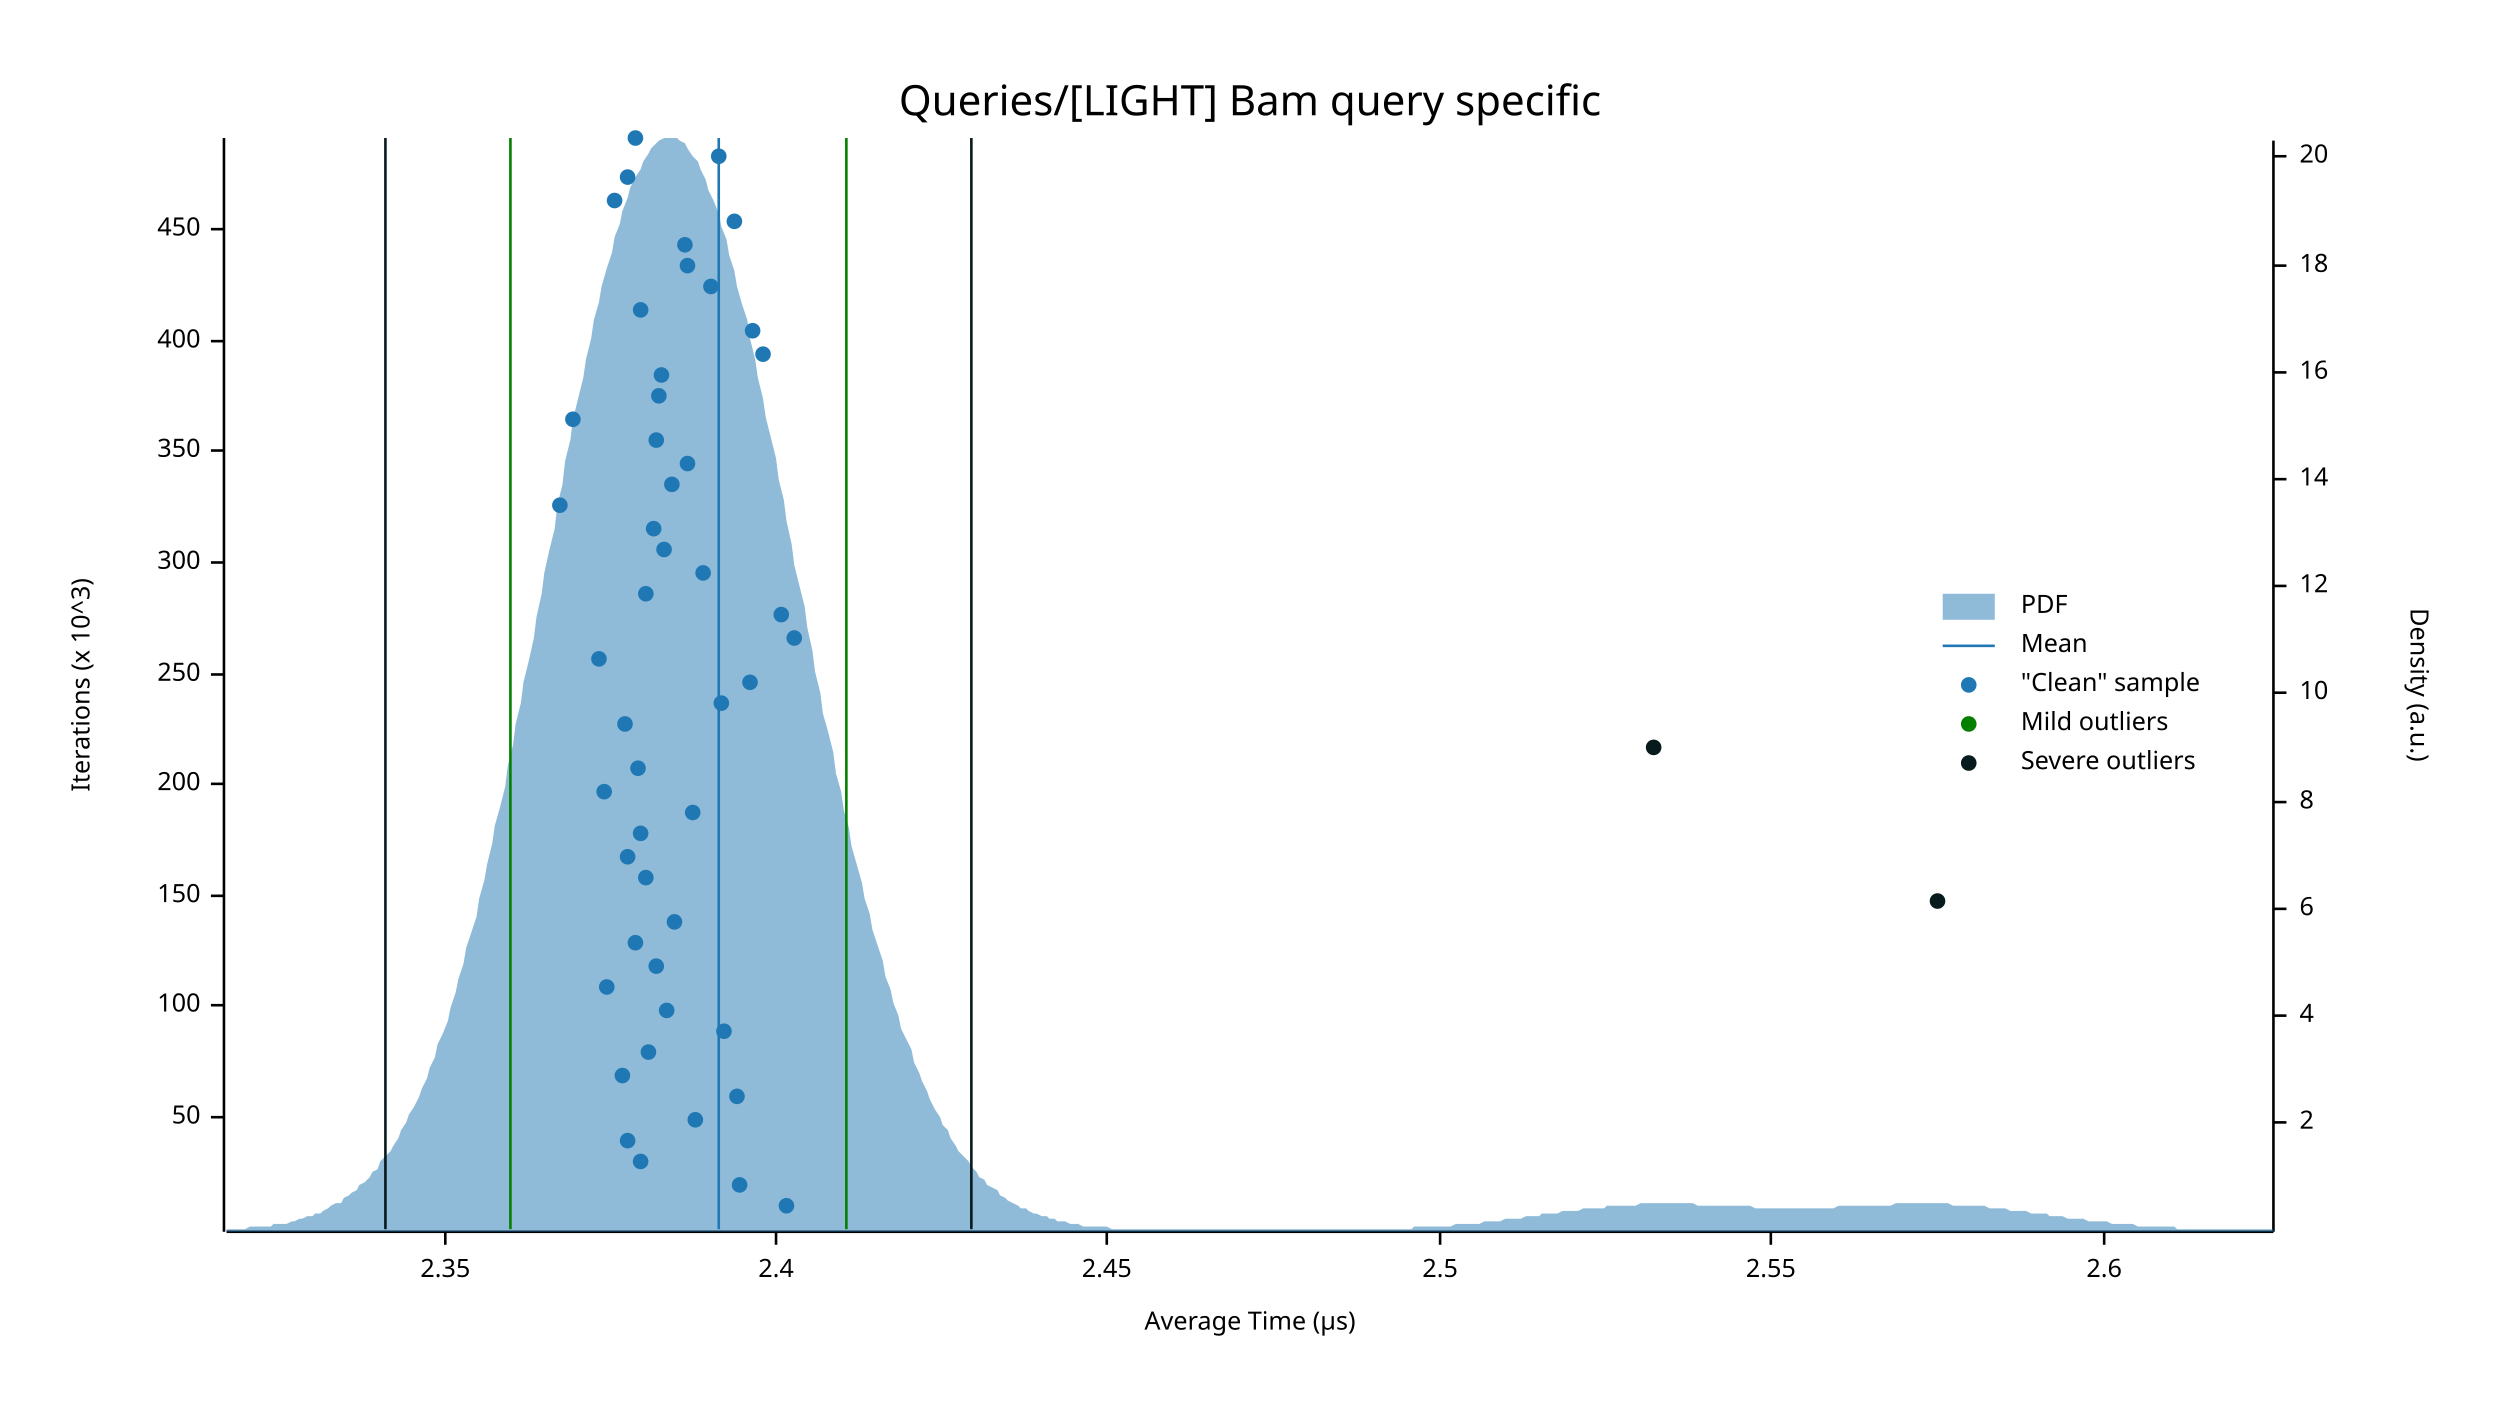
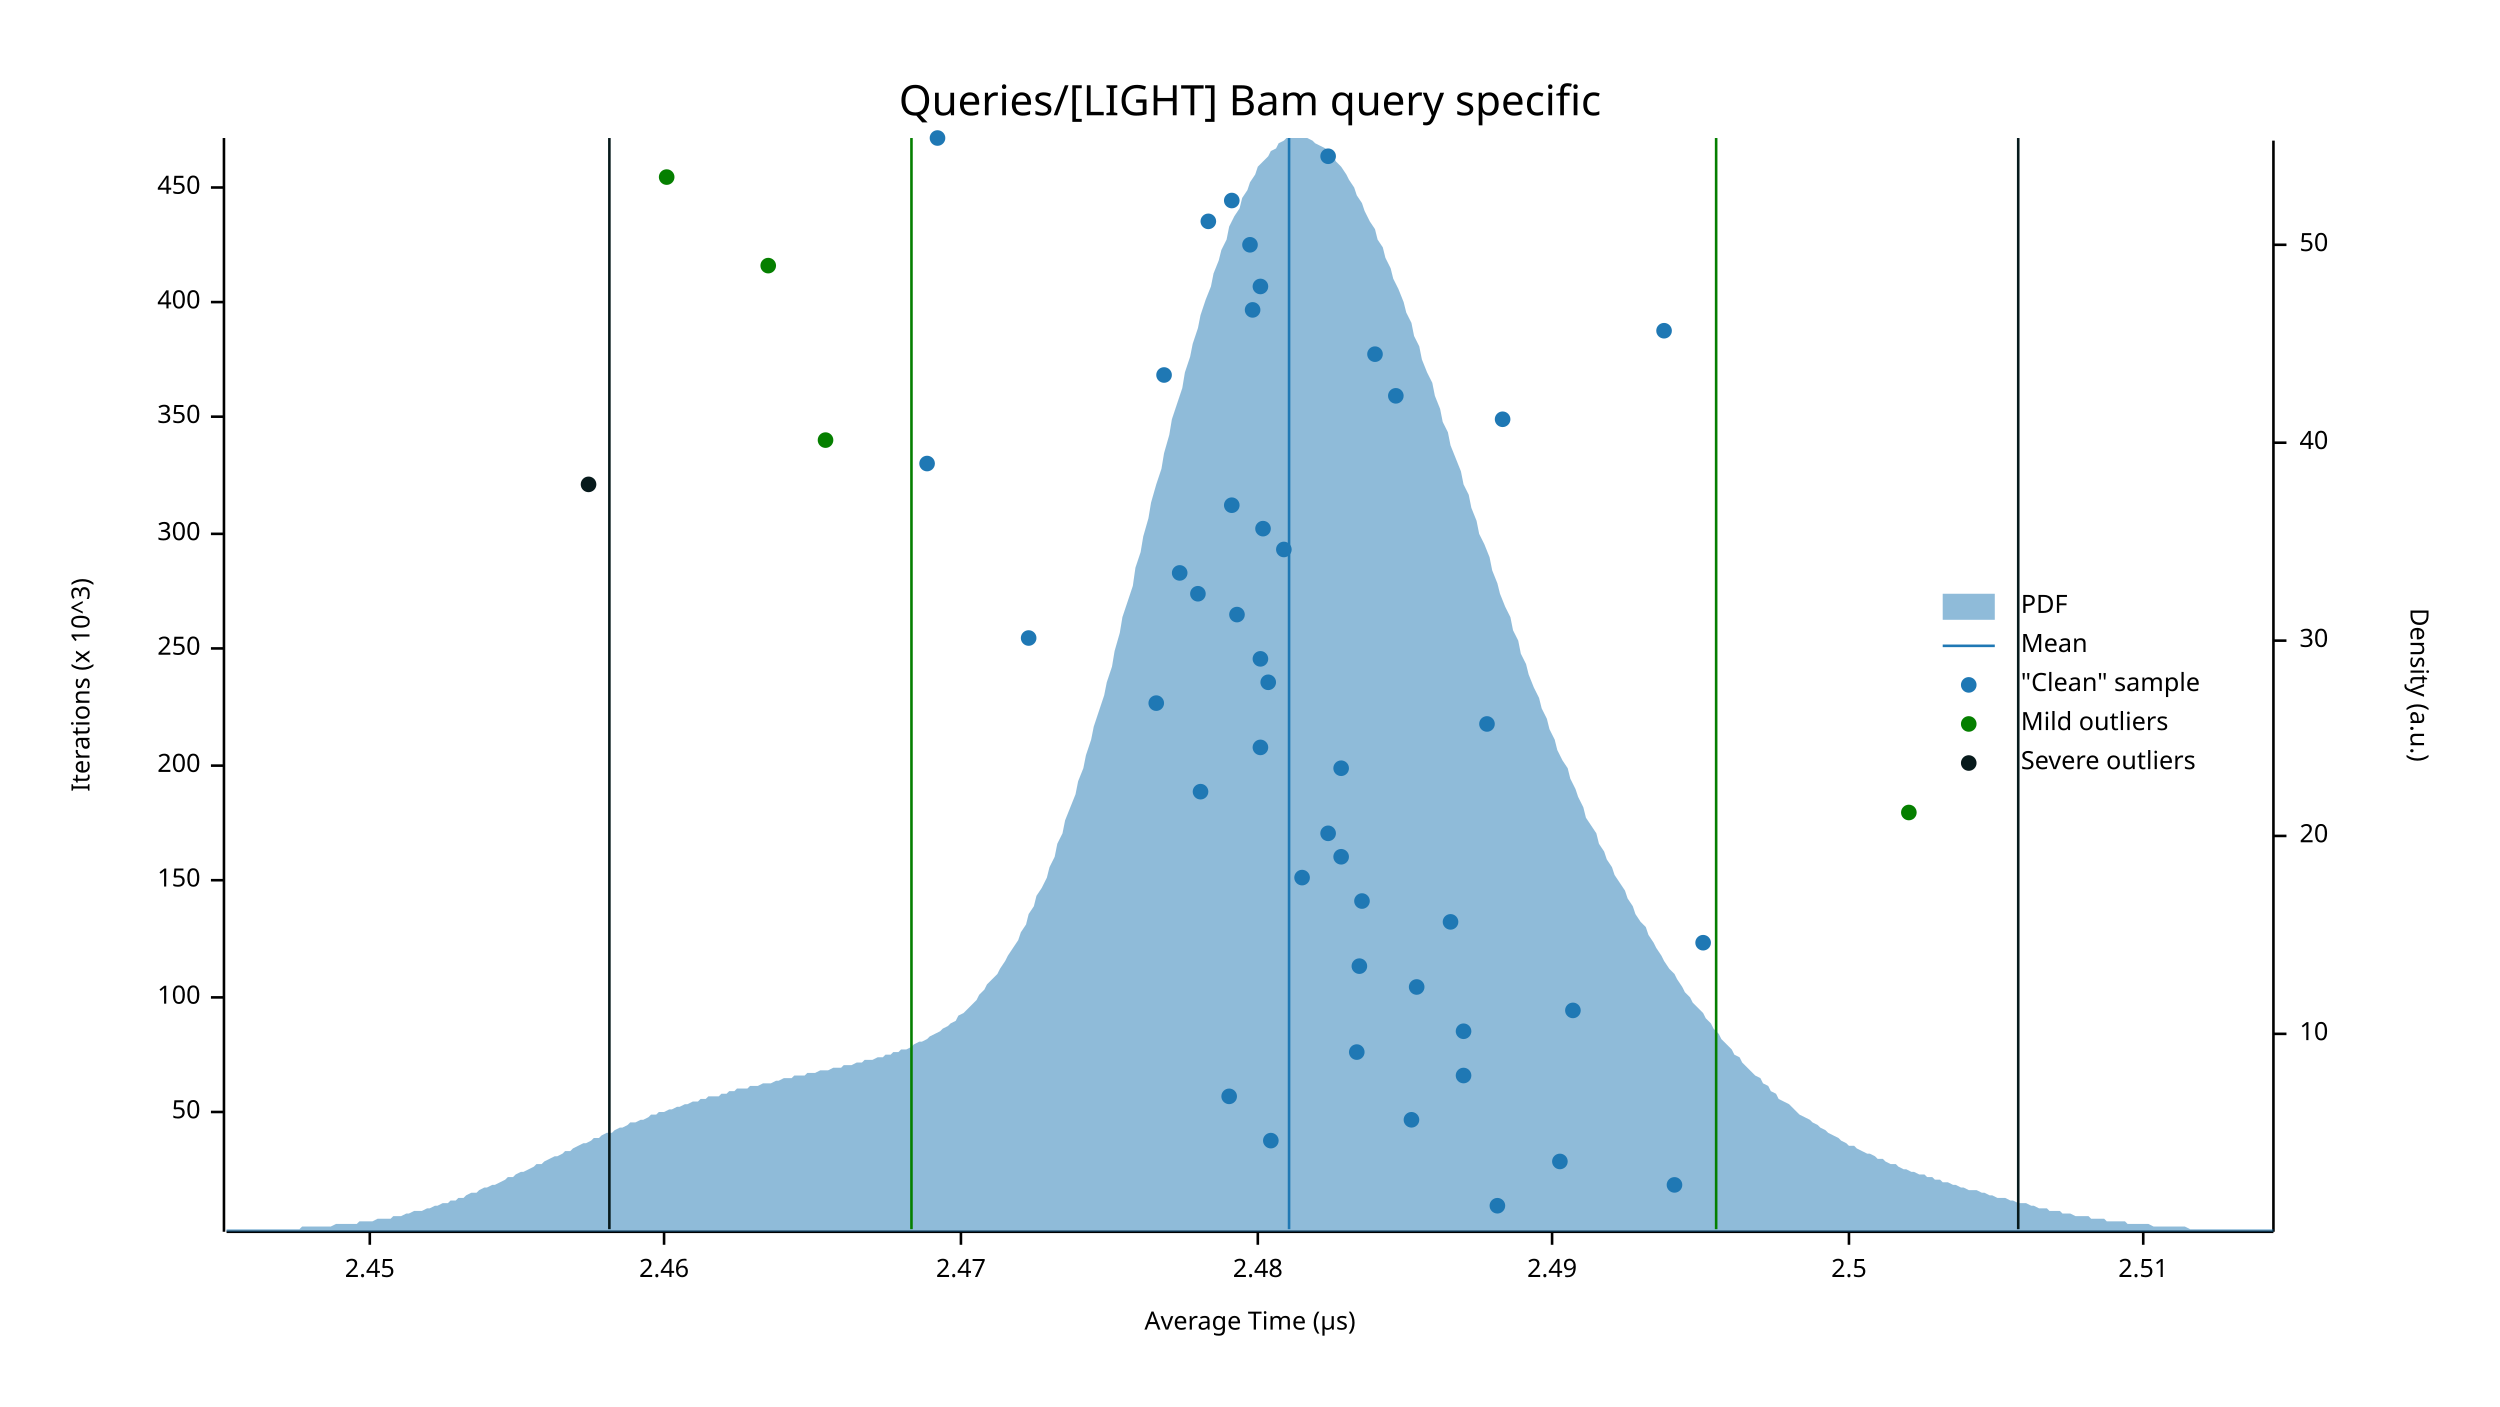
<svg xmlns="http://www.w3.org/2000/svg" width="960" height="540" viewBox="0 0 960 540">
  <text x="480" y="32" dy="0.76em" text-anchor="middle" font-family="sans-serif" font-size="16.129" opacity="1" fill="#000000">
Queries/[LIGHT] Bam query specific
</text>
  <text x="27" y="263" dy="0.76em" text-anchor="middle" font-family="sans-serif" font-size="9.677" opacity="1" fill="#000000" transform="rotate(270, 27, 263)">
Iterations (x 10^3)
</text>
  <text x="480" y="513" dy="-0.5ex" text-anchor="middle" font-family="sans-serif" font-size="9.677" opacity="1" fill="#000000">
Average Time (µs)
</text>
  <polyline fill="none" opacity="1" stroke="#000000" stroke-width="1" points="86,53 86,473 " />
-   <text x="77" y="429" dy="0.5ex" text-anchor="end" font-family="sans-serif" font-size="9.677" opacity="1" fill="#000000">
+   <text x="77" y="427" dy="0.5ex" text-anchor="end" font-family="sans-serif" font-size="9.677" opacity="1" fill="#000000">
50
</text>
-   <polyline fill="none" opacity="1" stroke="#000000" stroke-width="1" points="81,429 86,429 " />
-   <text x="77" y="386" dy="0.5ex" text-anchor="end" font-family="sans-serif" font-size="9.677" opacity="1" fill="#000000">
+   <polyline fill="none" opacity="1" stroke="#000000" stroke-width="1" points="81,427 86,427 " />
+   <text x="77" y="383" dy="0.5ex" text-anchor="end" font-family="sans-serif" font-size="9.677" opacity="1" fill="#000000">
100
</text>
-   <polyline fill="none" opacity="1" stroke="#000000" stroke-width="1" points="81,386 86,386 " />
-   <text x="77" y="344" dy="0.5ex" text-anchor="end" font-family="sans-serif" font-size="9.677" opacity="1" fill="#000000">
+   <polyline fill="none" opacity="1" stroke="#000000" stroke-width="1" points="81,383 86,383 " />
+   <text x="77" y="338" dy="0.5ex" text-anchor="end" font-family="sans-serif" font-size="9.677" opacity="1" fill="#000000">
150
</text>
-   <polyline fill="none" opacity="1" stroke="#000000" stroke-width="1" points="81,344 86,344 " />
-   <text x="77" y="301" dy="0.5ex" text-anchor="end" font-family="sans-serif" font-size="9.677" opacity="1" fill="#000000">
+   <polyline fill="none" opacity="1" stroke="#000000" stroke-width="1" points="81,338 86,338 " />
+   <text x="77" y="294" dy="0.5ex" text-anchor="end" font-family="sans-serif" font-size="9.677" opacity="1" fill="#000000">
200
</text>
-   <polyline fill="none" opacity="1" stroke="#000000" stroke-width="1" points="81,301 86,301 " />
-   <text x="77" y="259" dy="0.5ex" text-anchor="end" font-family="sans-serif" font-size="9.677" opacity="1" fill="#000000">
+   <polyline fill="none" opacity="1" stroke="#000000" stroke-width="1" points="81,294 86,294 " />
+   <text x="77" y="249" dy="0.5ex" text-anchor="end" font-family="sans-serif" font-size="9.677" opacity="1" fill="#000000">
250
</text>
-   <polyline fill="none" opacity="1" stroke="#000000" stroke-width="1" points="81,259 86,259 " />
-   <text x="77" y="216" dy="0.5ex" text-anchor="end" font-family="sans-serif" font-size="9.677" opacity="1" fill="#000000">
+   <polyline fill="none" opacity="1" stroke="#000000" stroke-width="1" points="81,249 86,249 " />
+   <text x="77" y="205" dy="0.5ex" text-anchor="end" font-family="sans-serif" font-size="9.677" opacity="1" fill="#000000">
300
</text>
-   <polyline fill="none" opacity="1" stroke="#000000" stroke-width="1" points="81,216 86,216 " />
-   <text x="77" y="173" dy="0.5ex" text-anchor="end" font-family="sans-serif" font-size="9.677" opacity="1" fill="#000000">
+   <polyline fill="none" opacity="1" stroke="#000000" stroke-width="1" points="81,205 86,205 " />
+   <text x="77" y="160" dy="0.5ex" text-anchor="end" font-family="sans-serif" font-size="9.677" opacity="1" fill="#000000">
350
</text>
-   <polyline fill="none" opacity="1" stroke="#000000" stroke-width="1" points="81,173 86,173 " />
-   <text x="77" y="131" dy="0.5ex" text-anchor="end" font-family="sans-serif" font-size="9.677" opacity="1" fill="#000000">
+   <polyline fill="none" opacity="1" stroke="#000000" stroke-width="1" points="81,160 86,160 " />
+   <text x="77" y="116" dy="0.5ex" text-anchor="end" font-family="sans-serif" font-size="9.677" opacity="1" fill="#000000">
400
</text>
-   <polyline fill="none" opacity="1" stroke="#000000" stroke-width="1" points="81,131 86,131 " />
-   <text x="77" y="88" dy="0.5ex" text-anchor="end" font-family="sans-serif" font-size="9.677" opacity="1" fill="#000000">
+   <polyline fill="none" opacity="1" stroke="#000000" stroke-width="1" points="81,116 86,116 " />
+   <text x="77" y="72" dy="0.5ex" text-anchor="end" font-family="sans-serif" font-size="9.677" opacity="1" fill="#000000">
450
</text>
-   <polyline fill="none" opacity="1" stroke="#000000" stroke-width="1" points="81,88 86,88 " />
+   <polyline fill="none" opacity="1" stroke="#000000" stroke-width="1" points="81,72 86,72 " />
  <polyline fill="none" opacity="1" stroke="#000000" stroke-width="1" points="87,473 873,473 " />
-   <text x="171" y="483" dy="0.76em" text-anchor="middle" font-family="sans-serif" font-size="9.677" opacity="1" fill="#000000">
- 2.35
- </text>
-   <polyline fill="none" opacity="1" stroke="#000000" stroke-width="1" points="171,473 171,478 " />
-   <text x="298" y="483" dy="0.76em" text-anchor="middle" font-family="sans-serif" font-size="9.677" opacity="1" fill="#000000">
- 2.4
- </text>
-   <polyline fill="none" opacity="1" stroke="#000000" stroke-width="1" points="298,473 298,478 " />
-   <text x="425" y="483" dy="0.76em" text-anchor="middle" font-family="sans-serif" font-size="9.677" opacity="1" fill="#000000">
+   <text x="142" y="483" dy="0.76em" text-anchor="middle" font-family="sans-serif" font-size="9.677" opacity="1" fill="#000000">
2.45
</text>
-   <polyline fill="none" opacity="1" stroke="#000000" stroke-width="1" points="425,473 425,478 " />
-   <text x="553" y="483" dy="0.76em" text-anchor="middle" font-family="sans-serif" font-size="9.677" opacity="1" fill="#000000">
+   <polyline fill="none" opacity="1" stroke="#000000" stroke-width="1" points="142,473 142,478 " />
+   <text x="255" y="483" dy="0.76em" text-anchor="middle" font-family="sans-serif" font-size="9.677" opacity="1" fill="#000000">
+ 2.46
+ </text>
+   <polyline fill="none" opacity="1" stroke="#000000" stroke-width="1" points="255,473 255,478 " />
+   <text x="369" y="483" dy="0.76em" text-anchor="middle" font-family="sans-serif" font-size="9.677" opacity="1" fill="#000000">
+ 2.47
+ </text>
+   <polyline fill="none" opacity="1" stroke="#000000" stroke-width="1" points="369,473 369,478 " />
+   <text x="483" y="483" dy="0.76em" text-anchor="middle" font-family="sans-serif" font-size="9.677" opacity="1" fill="#000000">
+ 2.48
+ </text>
+   <polyline fill="none" opacity="1" stroke="#000000" stroke-width="1" points="483,473 483,478 " />
+   <text x="596" y="483" dy="0.76em" text-anchor="middle" font-family="sans-serif" font-size="9.677" opacity="1" fill="#000000">
+ 2.49
+ </text>
+   <polyline fill="none" opacity="1" stroke="#000000" stroke-width="1" points="596,473 596,478 " />
+   <text x="710" y="483" dy="0.76em" text-anchor="middle" font-family="sans-serif" font-size="9.677" opacity="1" fill="#000000">
2.5
</text>
-   <polyline fill="none" opacity="1" stroke="#000000" stroke-width="1" points="553,473 553,478 " />
-   <text x="680" y="483" dy="0.76em" text-anchor="middle" font-family="sans-serif" font-size="9.677" opacity="1" fill="#000000">
- 2.55
+   <polyline fill="none" opacity="1" stroke="#000000" stroke-width="1" points="710,473 710,478 " />
+   <text x="823" y="483" dy="0.76em" text-anchor="middle" font-family="sans-serif" font-size="9.677" opacity="1" fill="#000000">
+ 2.51
</text>
-   <polyline fill="none" opacity="1" stroke="#000000" stroke-width="1" points="680,473 680,478 " />
-   <text x="808" y="483" dy="0.76em" text-anchor="middle" font-family="sans-serif" font-size="9.677" opacity="1" fill="#000000">
- 2.6
- </text>
-   <polyline fill="none" opacity="1" stroke="#000000" stroke-width="1" points="808,473 808,478 " />
+   <polyline fill="none" opacity="1" stroke="#000000" stroke-width="1" points="823,473 823,478 " />
  <text x="933" y="263" dy="0.76em" text-anchor="middle" font-family="sans-serif" font-size="9.677" opacity="1" fill="#000000" transform="rotate(90, 933, 263)">
Density (a.u.)
</text>
  <polyline fill="none" opacity="1" stroke="#000000" stroke-width="1" points="873,54 873,473 " />
-   <text x="883" y="431" dy="0.5ex" text-anchor="start" font-family="sans-serif" font-size="9.677" opacity="1" fill="#000000">
- 2
- </text>
-   <polyline fill="none" opacity="1" stroke="#000000" stroke-width="1" points="873,431 878,431 " />
-   <text x="883" y="390" dy="0.5ex" text-anchor="start" font-family="sans-serif" font-size="9.677" opacity="1" fill="#000000">
- 4
- </text>
-   <polyline fill="none" opacity="1" stroke="#000000" stroke-width="1" points="873,390 878,390 " />
-   <text x="883" y="349" dy="0.5ex" text-anchor="start" font-family="sans-serif" font-size="9.677" opacity="1" fill="#000000">
- 6
- </text>
-   <polyline fill="none" opacity="1" stroke="#000000" stroke-width="1" points="873,349 878,349 " />
-   <text x="883" y="308" dy="0.5ex" text-anchor="start" font-family="sans-serif" font-size="9.677" opacity="1" fill="#000000">
- 8
- </text>
-   <polyline fill="none" opacity="1" stroke="#000000" stroke-width="1" points="873,308 878,308 " />
-   <text x="883" y="266" dy="0.5ex" text-anchor="start" font-family="sans-serif" font-size="9.677" opacity="1" fill="#000000">
+   <text x="883" y="397" dy="0.5ex" text-anchor="start" font-family="sans-serif" font-size="9.677" opacity="1" fill="#000000">
10
</text>
-   <polyline fill="none" opacity="1" stroke="#000000" stroke-width="1" points="873,266 878,266 " />
-   <text x="883" y="225" dy="0.5ex" text-anchor="start" font-family="sans-serif" font-size="9.677" opacity="1" fill="#000000">
- 12
- </text>
-   <polyline fill="none" opacity="1" stroke="#000000" stroke-width="1" points="873,225 878,225 " />
-   <text x="883" y="184" dy="0.5ex" text-anchor="start" font-family="sans-serif" font-size="9.677" opacity="1" fill="#000000">
- 14
- </text>
-   <polyline fill="none" opacity="1" stroke="#000000" stroke-width="1" points="873,184 878,184 " />
-   <text x="883" y="143" dy="0.5ex" text-anchor="start" font-family="sans-serif" font-size="9.677" opacity="1" fill="#000000">
- 16
- </text>
-   <polyline fill="none" opacity="1" stroke="#000000" stroke-width="1" points="873,143 878,143 " />
-   <text x="883" y="102" dy="0.5ex" text-anchor="start" font-family="sans-serif" font-size="9.677" opacity="1" fill="#000000">
- 18
- </text>
-   <polyline fill="none" opacity="1" stroke="#000000" stroke-width="1" points="873,102 878,102 " />
-   <text x="883" y="60" dy="0.5ex" text-anchor="start" font-family="sans-serif" font-size="9.677" opacity="1" fill="#000000">
+   <polyline fill="none" opacity="1" stroke="#000000" stroke-width="1" points="873,397 878,397 " />
+   <text x="883" y="321" dy="0.5ex" text-anchor="start" font-family="sans-serif" font-size="9.677" opacity="1" fill="#000000">
20
</text>
-   <polyline fill="none" opacity="1" stroke="#000000" stroke-width="1" points="873,60 878,60 " />
-   <polygon opacity="0.5" fill="#1F78B4" points="87,472 88,472 90,472 91,472 93,472 94,472 96,471 98,471 99,471 101,471 102,471 104,471 105,470 107,470 109,470 110,470 112,469 113,469 115,468 116,468 118,467 120,467 121,466 123,466 124,465 126,464 127,463 129,462 131,462 132,460 134,459 135,458 137,457 138,455 140,454 142,452 143,450 145,449 146,446 148,444 150,442 151,440 153,437 154,434 156,431 157,428 159,425 161,421 162,418 164,414 165,410 167,406 168,401 170,397 172,392 173,387 175,381 176,376 178,370 179,364 181,358 183,352 184,345 186,338 187,332 189,324 190,317 192,310 194,302 195,294 197,286 198,278 200,270 201,262 203,254 205,245 206,237 208,228 209,220 211,211 213,203 214,194 216,186 217,177 219,169 220,161 222,153 224,145 225,138 227,130 228,123 230,116 231,110 233,103 235,97 236,91 238,86 239,81 241,76 242,72 244,68 246,65 247,62 249,59 250,57 252,55 253,54 255,53 257,53 258,53 260,53 261,54 263,55 264,57 266,60 268,62 269,65 271,69 272,73 274,77 276,82 277,87 279,92 280,98 282,104 283,110 285,117 287,123 288,130 290,138 291,145 293,153 294,160 296,168 298,176 299,184 301,192 302,200 304,209 305,217 307,225 309,233 310,241 312,250 313,258 315,266 316,274 318,281 320,289 321,297 323,304 324,311 326,318 327,325 329,332 331,339 332,345 334,351 335,357 337,363 339,369 340,375 342,380 343,385 345,390 346,395 348,399 350,403 351,408 353,412 354,415 356,419 357,422 359,426 361,429 362,432 364,434 365,437 367,440 368,442 370,444 372,446 373,448 375,450 376,452 378,453 379,455 381,456 383,457 384,459 386,460 387,461 389,462 391,463 392,464 394,464 395,465 397,466 398,466 400,467 402,467 403,468 405,468 406,469 408,469 409,469 411,470 413,470 414,470 416,471 417,471 419,471 420,471 422,471 424,471 425,471 427,472 428,472 430,472 431,472 433,472 435,472 436,472 438,472 439,472 441,472 442,472 444,472 446,472 447,472 449,472 450,472 452,472 454,472 455,472 457,472 458,472 460,472 461,472 463,472 465,472 466,472 468,472 469,472 471,472 472,472 474,472 476,472 477,472 479,472 480,472 482,472 483,472 485,472 487,472 488,472 490,472 491,472 493,472 494,472 496,472 498,472 499,472 501,472 502,472 504,472 505,472 507,472 509,472 510,472 512,472 513,472 515,472 517,472 518,472 520,472 521,472 523,472 524,472 526,472 528,472 529,472 531,472 532,472 534,472 535,472 537,472 539,472 540,472 542,472 543,471 545,471 546,471 548,471 550,471 551,471 553,471 554,471 556,471 557,471 559,470 561,470 562,470 564,470 565,470 567,470 568,470 570,469 572,469 573,469 575,469 576,469 578,468 580,468 581,468 583,468 584,468 586,467 587,467 589,467 591,467 592,466 594,466 595,466 597,466 598,466 600,465 602,465 603,465 605,465 606,465 608,464 609,464 611,464 613,464 614,464 616,464 617,463 619,463 620,463 622,463 624,463 625,463 627,463 628,463 630,462 632,462 633,462 635,462 636,462 638,462 639,462 641,462 643,462 644,462 646,462 647,462 649,462 650,462 652,463 654,463 655,463 657,463 658,463 660,463 661,463 663,463 665,463 666,463 668,463 669,463 671,463 672,463 674,464 676,464 677,464 679,464 680,464 682,464 683,464 685,464 687,464 688,464 690,464 691,464 693,464 695,464 696,464 698,464 699,464 701,464 702,464 704,464 706,463 707,463 709,463 710,463 712,463 713,463 715,463 717,463 718,463 720,463 721,463 723,463 724,463 726,463 728,462 729,462 731,462 732,462 734,462 735,462 737,462 739,462 740,462 742,462 743,462 745,462 746,462 748,462 750,463 751,463 753,463 754,463 756,463 758,463 759,463 761,463 762,463 764,464 765,464 767,464 769,464 770,464 772,465 773,465 775,465 776,465 778,465 780,466 781,466 783,466 784,466 786,466 787,467 789,467 791,467 792,467 794,468 795,468 797,468 798,468 800,468 802,469 803,469 805,469 806,469 808,469 809,469 811,470 813,470 814,470 816,470 817,470 819,470 821,471 822,471 824,471 825,471 827,471 828,471 830,471 832,471 833,471 835,471 836,472 838,472 839,472 841,472 843,472 844,472 846,472 847,472 849,472 850,472 852,472 854,472 855,472 857,472 858,472 860,472 861,472 863,472 865,472 866,472 868,472 869,472 871,472 873,472 873,473 87,473 " />
-   <polyline fill="none" opacity="1" stroke="#1F78B4" stroke-width="1" points="276,472 276,53 " />
-   <polyline fill="none" opacity="1" stroke="#057F00" stroke-width="1" points="196,472 196,53 " />
-   <polyline fill="none" opacity="1" stroke="#057F00" stroke-width="1" points="325,472 325,53 " />
-   <polyline fill="none" opacity="1" stroke="#071A1C" stroke-width="1" points="148,472 148,53 " />
-   <polyline fill="none" opacity="1" stroke="#071A1C" stroke-width="1" points="373,472 373,53 " />
-   <circle cx="302" cy="463" r="3" opacity="1" fill="#1F78B4" stroke="none" stroke-width="1" />
-   <circle cx="284" cy="455" r="3" opacity="1" fill="#1F78B4" stroke="none" stroke-width="1" />
-   <circle cx="246" cy="446" r="3" opacity="1" fill="#1F78B4" stroke="none" stroke-width="1" />
-   <circle cx="241" cy="438" r="3" opacity="1" fill="#1F78B4" stroke="none" stroke-width="1" />
-   <circle cx="267" cy="430" r="3" opacity="1" fill="#1F78B4" stroke="none" stroke-width="1" />
-   <circle cx="283" cy="421" r="3" opacity="1" fill="#1F78B4" stroke="none" stroke-width="1" />
-   <circle cx="239" cy="413" r="3" opacity="1" fill="#1F78B4" stroke="none" stroke-width="1" />
-   <circle cx="249" cy="404" r="3" opacity="1" fill="#1F78B4" stroke="none" stroke-width="1" />
-   <circle cx="278" cy="396" r="3" opacity="1" fill="#1F78B4" stroke="none" stroke-width="1" />
-   <circle cx="256" cy="388" r="3" opacity="1" fill="#1F78B4" stroke="none" stroke-width="1" />
-   <circle cx="233" cy="379" r="3" opacity="1" fill="#1F78B4" stroke="none" stroke-width="1" />
-   <circle cx="252" cy="371" r="3" opacity="1" fill="#1F78B4" stroke="none" stroke-width="1" />
-   <circle cx="244" cy="362" r="3" opacity="1" fill="#1F78B4" stroke="none" stroke-width="1" />
-   <circle cx="259" cy="354" r="3" opacity="1" fill="#1F78B4" stroke="none" stroke-width="1" />
-   <circle cx="248" cy="337" r="3" opacity="1" fill="#1F78B4" stroke="none" stroke-width="1" />
-   <circle cx="241" cy="329" r="3" opacity="1" fill="#1F78B4" stroke="none" stroke-width="1" />
-   <circle cx="246" cy="320" r="3" opacity="1" fill="#1F78B4" stroke="none" stroke-width="1" />
-   <circle cx="266" cy="312" r="3" opacity="1" fill="#1F78B4" stroke="none" stroke-width="1" />
-   <circle cx="232" cy="304" r="3" opacity="1" fill="#1F78B4" stroke="none" stroke-width="1" />
-   <circle cx="245" cy="295" r="3" opacity="1" fill="#1F78B4" stroke="none" stroke-width="1" />
-   <circle cx="240" cy="278" r="3" opacity="1" fill="#1F78B4" stroke="none" stroke-width="1" />
-   <circle cx="277" cy="270" r="3" opacity="1" fill="#1F78B4" stroke="none" stroke-width="1" />
-   <circle cx="288" cy="262" r="3" opacity="1" fill="#1F78B4" stroke="none" stroke-width="1" />
-   <circle cx="230" cy="253" r="3" opacity="1" fill="#1F78B4" stroke="none" stroke-width="1" />
-   <circle cx="305" cy="245" r="3" opacity="1" fill="#1F78B4" stroke="none" stroke-width="1" />
-   <circle cx="300" cy="236" r="3" opacity="1" fill="#1F78B4" stroke="none" stroke-width="1" />
-   <circle cx="248" cy="228" r="3" opacity="1" fill="#1F78B4" stroke="none" stroke-width="1" />
-   <circle cx="270" cy="220" r="3" opacity="1" fill="#1F78B4" stroke="none" stroke-width="1" />
-   <circle cx="255" cy="211" r="3" opacity="1" fill="#1F78B4" stroke="none" stroke-width="1" />
-   <circle cx="251" cy="203" r="3" opacity="1" fill="#1F78B4" stroke="none" stroke-width="1" />
-   <circle cx="215" cy="194" r="3" opacity="1" fill="#1F78B4" stroke="none" stroke-width="1" />
-   <circle cx="258" cy="186" r="3" opacity="1" fill="#1F78B4" stroke="none" stroke-width="1" />
-   <circle cx="264" cy="178" r="3" opacity="1" fill="#1F78B4" stroke="none" stroke-width="1" />
-   <circle cx="252" cy="169" r="3" opacity="1" fill="#1F78B4" stroke="none" stroke-width="1" />
-   <circle cx="220" cy="161" r="3" opacity="1" fill="#1F78B4" stroke="none" stroke-width="1" />
-   <circle cx="253" cy="152" r="3" opacity="1" fill="#1F78B4" stroke="none" stroke-width="1" />
-   <circle cx="254" cy="144" r="3" opacity="1" fill="#1F78B4" stroke="none" stroke-width="1" />
-   <circle cx="293" cy="136" r="3" opacity="1" fill="#1F78B4" stroke="none" stroke-width="1" />
-   <circle cx="289" cy="127" r="3" opacity="1" fill="#1F78B4" stroke="none" stroke-width="1" />
-   <circle cx="246" cy="119" r="3" opacity="1" fill="#1F78B4" stroke="none" stroke-width="1" />
-   <circle cx="273" cy="110" r="3" opacity="1" fill="#1F78B4" stroke="none" stroke-width="1" />
-   <circle cx="264" cy="102" r="3" opacity="1" fill="#1F78B4" stroke="none" stroke-width="1" />
-   <circle cx="263" cy="94" r="3" opacity="1" fill="#1F78B4" stroke="none" stroke-width="1" />
-   <circle cx="282" cy="85" r="3" opacity="1" fill="#1F78B4" stroke="none" stroke-width="1" />
-   <circle cx="236" cy="77" r="3" opacity="1" fill="#1F78B4" stroke="none" stroke-width="1" />
-   <circle cx="241" cy="68" r="3" opacity="1" fill="#1F78B4" stroke="none" stroke-width="1" />
-   <circle cx="276" cy="60" r="3" opacity="1" fill="#1F78B4" stroke="none" stroke-width="1" />
-   <circle cx="244" cy="53" r="3" opacity="1" fill="#1F78B4" stroke="none" stroke-width="1" />
-   <circle cx="744" cy="346" r="3" opacity="1" fill="#071A1C" stroke="none" stroke-width="1" />
-   <circle cx="635" cy="287" r="3" opacity="1" fill="#071A1C" stroke="none" stroke-width="1" />
+   <polyline fill="none" opacity="1" stroke="#000000" stroke-width="1" points="873,321 878,321 " />
+   <text x="883" y="246" dy="0.5ex" text-anchor="start" font-family="sans-serif" font-size="9.677" opacity="1" fill="#000000">
+ 30
+ </text>
+   <polyline fill="none" opacity="1" stroke="#000000" stroke-width="1" points="873,246 878,246 " />
+   <text x="883" y="170" dy="0.5ex" text-anchor="start" font-family="sans-serif" font-size="9.677" opacity="1" fill="#000000">
+ 40
+ </text>
+   <polyline fill="none" opacity="1" stroke="#000000" stroke-width="1" points="873,170 878,170 " />
+   <text x="883" y="94" dy="0.5ex" text-anchor="start" font-family="sans-serif" font-size="9.677" opacity="1" fill="#000000">
+ 50
+ </text>
+   <polyline fill="none" opacity="1" stroke="#000000" stroke-width="1" points="873,94 878,94 " />
+   <polygon opacity="0.5" fill="#1F78B4" points="87,472 88,472 90,472 91,472 93,472 94,472 96,472 98,472 99,472 101,472 102,472 104,472 105,472 107,472 109,472 110,472 112,472 113,472 115,472 116,471 118,471 120,471 121,471 123,471 124,471 126,471 127,471 129,470 131,470 132,470 134,470 135,470 137,470 138,469 140,469 142,469 143,469 145,468 146,468 148,468 150,468 151,467 153,467 154,467 156,466 157,466 159,465 161,465 162,465 164,464 165,464 167,463 168,463 170,462 172,462 173,461 175,461 176,460 178,460 179,459 181,458 183,458 184,457 186,456 187,456 189,455 190,455 192,454 194,453 195,452 197,452 198,451 200,450 201,450 203,449 205,448 206,447 208,447 209,446 211,445 213,444 214,444 216,443 217,442 219,442 220,441 222,440 224,439 225,439 227,438 228,437 230,437 231,436 233,435 235,435 236,434 238,433 239,433 241,432 242,431 244,431 246,430 247,430 249,429 250,428 252,428 253,427 255,427 257,426 258,426 260,425 261,425 263,424 264,424 266,423 268,423 269,422 271,422 272,421 274,421 276,421 277,420 279,420 280,419 282,419 283,418 285,418 287,418 288,417 290,417 291,417 293,416 294,416 296,416 298,415 299,415 301,414 302,414 304,414 305,413 307,413 309,413 310,412 312,412 313,412 315,411 316,411 318,411 320,410 321,410 323,410 324,409 326,409 327,409 329,408 331,408 332,407 334,407 335,407 337,406 339,406 340,405 342,405 343,404 345,404 346,403 348,403 350,402 351,401 353,400 354,400 356,399 357,398 359,397 361,396 362,395 364,394 365,393 367,392 368,390 370,389 372,387 373,386 375,384 376,382 378,380 379,378 381,376 383,374 384,372 386,369 387,367 389,364 391,361 392,358 394,355 395,351 397,348 398,344 400,341 402,337 403,333 405,329 406,324 408,320 409,315 411,310 413,305 414,300 416,295 417,290 419,284 420,279 422,273 424,267 425,262 427,256 428,250 430,243 431,237 433,231 435,225 436,218 438,212 439,206 441,199 442,193 444,186 446,180 447,174 449,167 450,161 452,155 454,149 455,143 457,137 458,132 460,126 461,121 463,115 465,110 466,105 468,100 469,96 471,92 472,87 474,83 476,80 477,76 479,73 480,70 482,67 483,64 485,62 487,60 488,58 490,57 491,55 493,54 494,53 496,53 498,53 499,53 501,53 502,53 504,54 505,55 507,56 509,57 510,59 512,60 513,62 515,64 517,67 518,69 520,72 521,75 523,78 524,81 526,85 528,88 529,92 531,95 532,99 534,103 535,107 537,111 539,116 540,120 542,124 543,129 545,133 546,138 548,143 550,147 551,152 553,157 554,162 556,166 557,171 559,176 561,181 562,186 564,190 565,195 567,200 568,205 570,209 572,214 573,219 575,224 576,228 578,233 580,237 581,242 583,246 584,251 586,255 587,259 589,264 591,268 592,272 594,276 595,280 597,284 598,288 600,292 602,295 603,299 605,303 606,306 608,310 609,314 611,317 613,320 614,324 616,327 617,330 619,333 620,336 622,339 624,342 625,345 627,348 628,351 630,354 632,356 633,359 635,362 636,364 638,367 639,369 641,372 643,374 644,376 646,379 647,381 649,383 650,385 652,387 654,389 655,391 657,393 658,395 660,397 661,399 663,401 665,403 666,405 668,406 669,408 671,410 672,411 674,413 676,414 677,416 679,417 680,419 682,420 683,422 685,423 687,424 688,425 690,427 691,428 693,429 695,430 696,431 698,432 699,433 701,434 702,435 704,436 706,437 707,438 709,439 710,440 712,440 713,441 715,442 717,443 718,443 720,444 721,445 723,445 724,446 726,447 728,447 729,448 731,449 732,449 734,450 735,450 737,451 739,451 740,452 742,452 743,453 745,453 746,454 748,454 750,455 751,455 753,456 754,456 756,457 758,457 759,457 761,458 762,458 764,459 765,459 767,460 769,460 770,460 772,461 773,461 775,462 776,462 778,462 780,463 781,463 783,464 784,464 786,464 787,465 789,465 791,465 792,466 794,466 795,466 797,467 798,467 800,467 802,467 803,468 805,468 806,468 808,468 809,469 811,469 813,469 814,469 816,469 817,470 819,470 821,470 822,470 824,470 825,470 827,471 828,471 830,471 832,471 833,471 835,471 836,471 838,471 839,471 841,472 843,472 844,472 846,472 847,472 849,472 850,472 852,472 854,472 855,472 857,472 858,472 860,472 861,472 863,472 865,472 866,472 868,472 869,472 871,472 873,472 873,473 87,473 " />
+   <polyline fill="none" opacity="1" stroke="#1F78B4" stroke-width="1" points="495,472 495,53 " />
+   <polyline fill="none" opacity="1" stroke="#057F00" stroke-width="1" points="350,472 350,53 " />
+   <polyline fill="none" opacity="1" stroke="#057F00" stroke-width="1" points="659,472 659,53 " />
+   <polyline fill="none" opacity="1" stroke="#071A1C" stroke-width="1" points="234,472 234,53 " />
+   <polyline fill="none" opacity="1" stroke="#071A1C" stroke-width="1" points="775,472 775,53 " />
+   <circle cx="575" cy="463" r="3" opacity="1" fill="#1F78B4" stroke="none" stroke-width="1" />
+   <circle cx="643" cy="455" r="3" opacity="1" fill="#1F78B4" stroke="none" stroke-width="1" />
+   <circle cx="599" cy="446" r="3" opacity="1" fill="#1F78B4" stroke="none" stroke-width="1" />
+   <circle cx="488" cy="438" r="3" opacity="1" fill="#1F78B4" stroke="none" stroke-width="1" />
+   <circle cx="542" cy="430" r="3" opacity="1" fill="#1F78B4" stroke="none" stroke-width="1" />
+   <circle cx="472" cy="421" r="3" opacity="1" fill="#1F78B4" stroke="none" stroke-width="1" />
+   <circle cx="562" cy="413" r="3" opacity="1" fill="#1F78B4" stroke="none" stroke-width="1" />
+   <circle cx="521" cy="404" r="3" opacity="1" fill="#1F78B4" stroke="none" stroke-width="1" />
+   <circle cx="562" cy="396" r="3" opacity="1" fill="#1F78B4" stroke="none" stroke-width="1" />
+   <circle cx="604" cy="388" r="3" opacity="1" fill="#1F78B4" stroke="none" stroke-width="1" />
+   <circle cx="544" cy="379" r="3" opacity="1" fill="#1F78B4" stroke="none" stroke-width="1" />
+   <circle cx="522" cy="371" r="3" opacity="1" fill="#1F78B4" stroke="none" stroke-width="1" />
+   <circle cx="654" cy="362" r="3" opacity="1" fill="#1F78B4" stroke="none" stroke-width="1" />
+   <circle cx="557" cy="354" r="3" opacity="1" fill="#1F78B4" stroke="none" stroke-width="1" />
+   <circle cx="523" cy="346" r="3" opacity="1" fill="#1F78B4" stroke="none" stroke-width="1" />
+   <circle cx="500" cy="337" r="3" opacity="1" fill="#1F78B4" stroke="none" stroke-width="1" />
+   <circle cx="515" cy="329" r="3" opacity="1" fill="#1F78B4" stroke="none" stroke-width="1" />
+   <circle cx="510" cy="320" r="3" opacity="1" fill="#1F78B4" stroke="none" stroke-width="1" />
+   <circle cx="461" cy="304" r="3" opacity="1" fill="#1F78B4" stroke="none" stroke-width="1" />
+   <circle cx="515" cy="295" r="3" opacity="1" fill="#1F78B4" stroke="none" stroke-width="1" />
+   <circle cx="484" cy="287" r="3" opacity="1" fill="#1F78B4" stroke="none" stroke-width="1" />
+   <circle cx="571" cy="278" r="3" opacity="1" fill="#1F78B4" stroke="none" stroke-width="1" />
+   <circle cx="444" cy="270" r="3" opacity="1" fill="#1F78B4" stroke="none" stroke-width="1" />
+   <circle cx="487" cy="262" r="3" opacity="1" fill="#1F78B4" stroke="none" stroke-width="1" />
+   <circle cx="484" cy="253" r="3" opacity="1" fill="#1F78B4" stroke="none" stroke-width="1" />
+   <circle cx="395" cy="245" r="3" opacity="1" fill="#1F78B4" stroke="none" stroke-width="1" />
+   <circle cx="475" cy="236" r="3" opacity="1" fill="#1F78B4" stroke="none" stroke-width="1" />
+   <circle cx="460" cy="228" r="3" opacity="1" fill="#1F78B4" stroke="none" stroke-width="1" />
+   <circle cx="453" cy="220" r="3" opacity="1" fill="#1F78B4" stroke="none" stroke-width="1" />
+   <circle cx="493" cy="211" r="3" opacity="1" fill="#1F78B4" stroke="none" stroke-width="1" />
+   <circle cx="485" cy="203" r="3" opacity="1" fill="#1F78B4" stroke="none" stroke-width="1" />
+   <circle cx="473" cy="194" r="3" opacity="1" fill="#1F78B4" stroke="none" stroke-width="1" />
+   <circle cx="356" cy="178" r="3" opacity="1" fill="#1F78B4" stroke="none" stroke-width="1" />
+   <circle cx="577" cy="161" r="3" opacity="1" fill="#1F78B4" stroke="none" stroke-width="1" />
+   <circle cx="536" cy="152" r="3" opacity="1" fill="#1F78B4" stroke="none" stroke-width="1" />
+   <circle cx="447" cy="144" r="3" opacity="1" fill="#1F78B4" stroke="none" stroke-width="1" />
+   <circle cx="528" cy="136" r="3" opacity="1" fill="#1F78B4" stroke="none" stroke-width="1" />
+   <circle cx="639" cy="127" r="3" opacity="1" fill="#1F78B4" stroke="none" stroke-width="1" />
+   <circle cx="481" cy="119" r="3" opacity="1" fill="#1F78B4" stroke="none" stroke-width="1" />
+   <circle cx="484" cy="110" r="3" opacity="1" fill="#1F78B4" stroke="none" stroke-width="1" />
+   <circle cx="480" cy="94" r="3" opacity="1" fill="#1F78B4" stroke="none" stroke-width="1" />
+   <circle cx="464" cy="85" r="3" opacity="1" fill="#1F78B4" stroke="none" stroke-width="1" />
+   <circle cx="473" cy="77" r="3" opacity="1" fill="#1F78B4" stroke="none" stroke-width="1" />
+   <circle cx="510" cy="60" r="3" opacity="1" fill="#1F78B4" stroke="none" stroke-width="1" />
+   <circle cx="360" cy="53" r="3" opacity="1" fill="#1F78B4" stroke="none" stroke-width="1" />
+   <circle cx="733" cy="312" r="3" opacity="1" fill="#057F00" stroke="none" stroke-width="1" />
+   <circle cx="317" cy="169" r="3" opacity="1" fill="#057F00" stroke="none" stroke-width="1" />
+   <circle cx="295" cy="102" r="3" opacity="1" fill="#057F00" stroke="none" stroke-width="1" />
+   <circle cx="256" cy="68" r="3" opacity="1" fill="#057F00" stroke="none" stroke-width="1" />
+   <circle cx="226" cy="186" r="3" opacity="1" fill="#071A1C" stroke="none" stroke-width="1" />
  <text x="776" y="228" dy="0.76em" text-anchor="start" font-family="sans-serif" font-size="9.677" opacity="1" fill="#000000">
PDF
</text>
  <text x="776" y="243" dy="0.76em" text-anchor="start" font-family="sans-serif" font-size="9.677" opacity="1" fill="#000000">
Mean
</text>
  <text x="776" y="258" dy="0.76em" text-anchor="start" font-family="sans-serif" font-size="9.677" opacity="1" fill="#000000">
"Clean" sample
</text>
  <text x="776" y="273" dy="0.76em" text-anchor="start" font-family="sans-serif" font-size="9.677" opacity="1" fill="#000000">
Mild outliers
</text>
  <text x="776" y="288" dy="0.76em" text-anchor="start" font-family="sans-serif" font-size="9.677" opacity="1" fill="#000000">
Severe outliers
</text>
  <rect x="746" y="228" width="20" height="10" opacity="0.5" fill="#1F78B4" stroke="none" />
  <polyline fill="none" opacity="1" stroke="#1F78B4" stroke-width="1" points="746,248 766,248 " />
  <circle cx="756" cy="263" r="3" opacity="1" fill="#1F78B4" stroke="none" stroke-width="1" />
  <circle cx="756" cy="278" r="3" opacity="1" fill="#057F00" stroke="none" stroke-width="1" />
  <circle cx="756" cy="293" r="3" opacity="1" fill="#071A1C" stroke="none" stroke-width="1" />
</svg>
